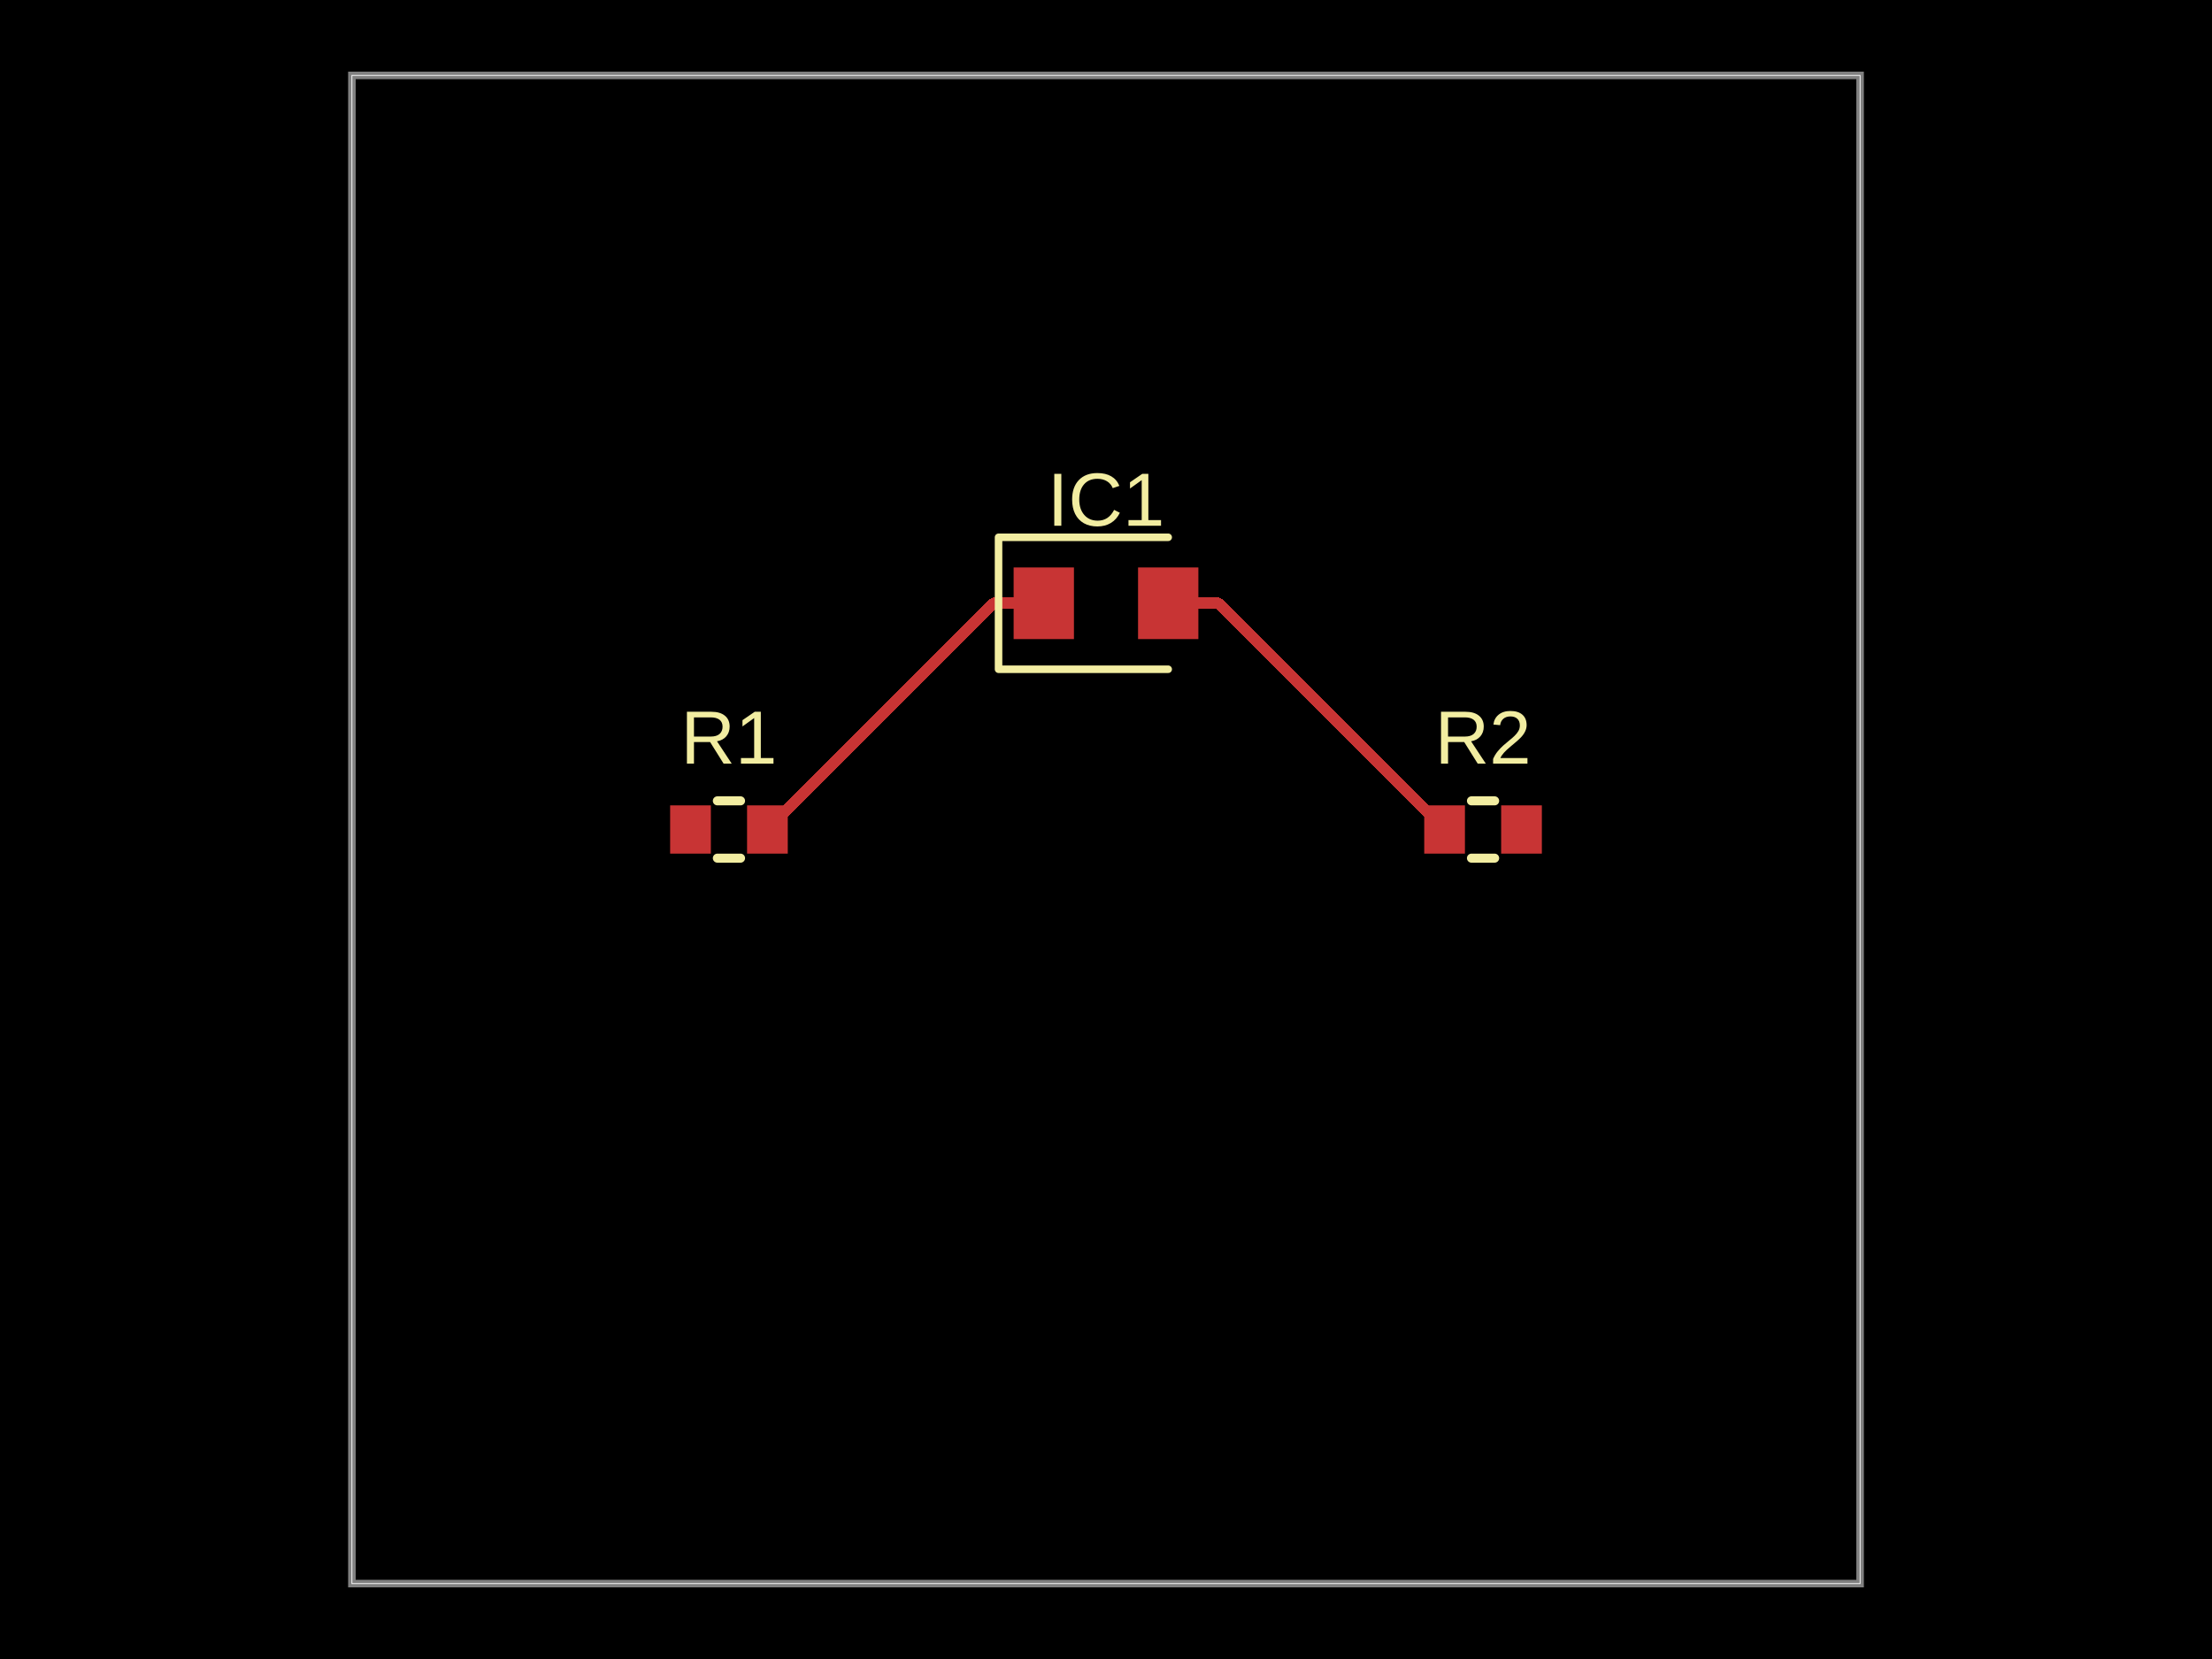
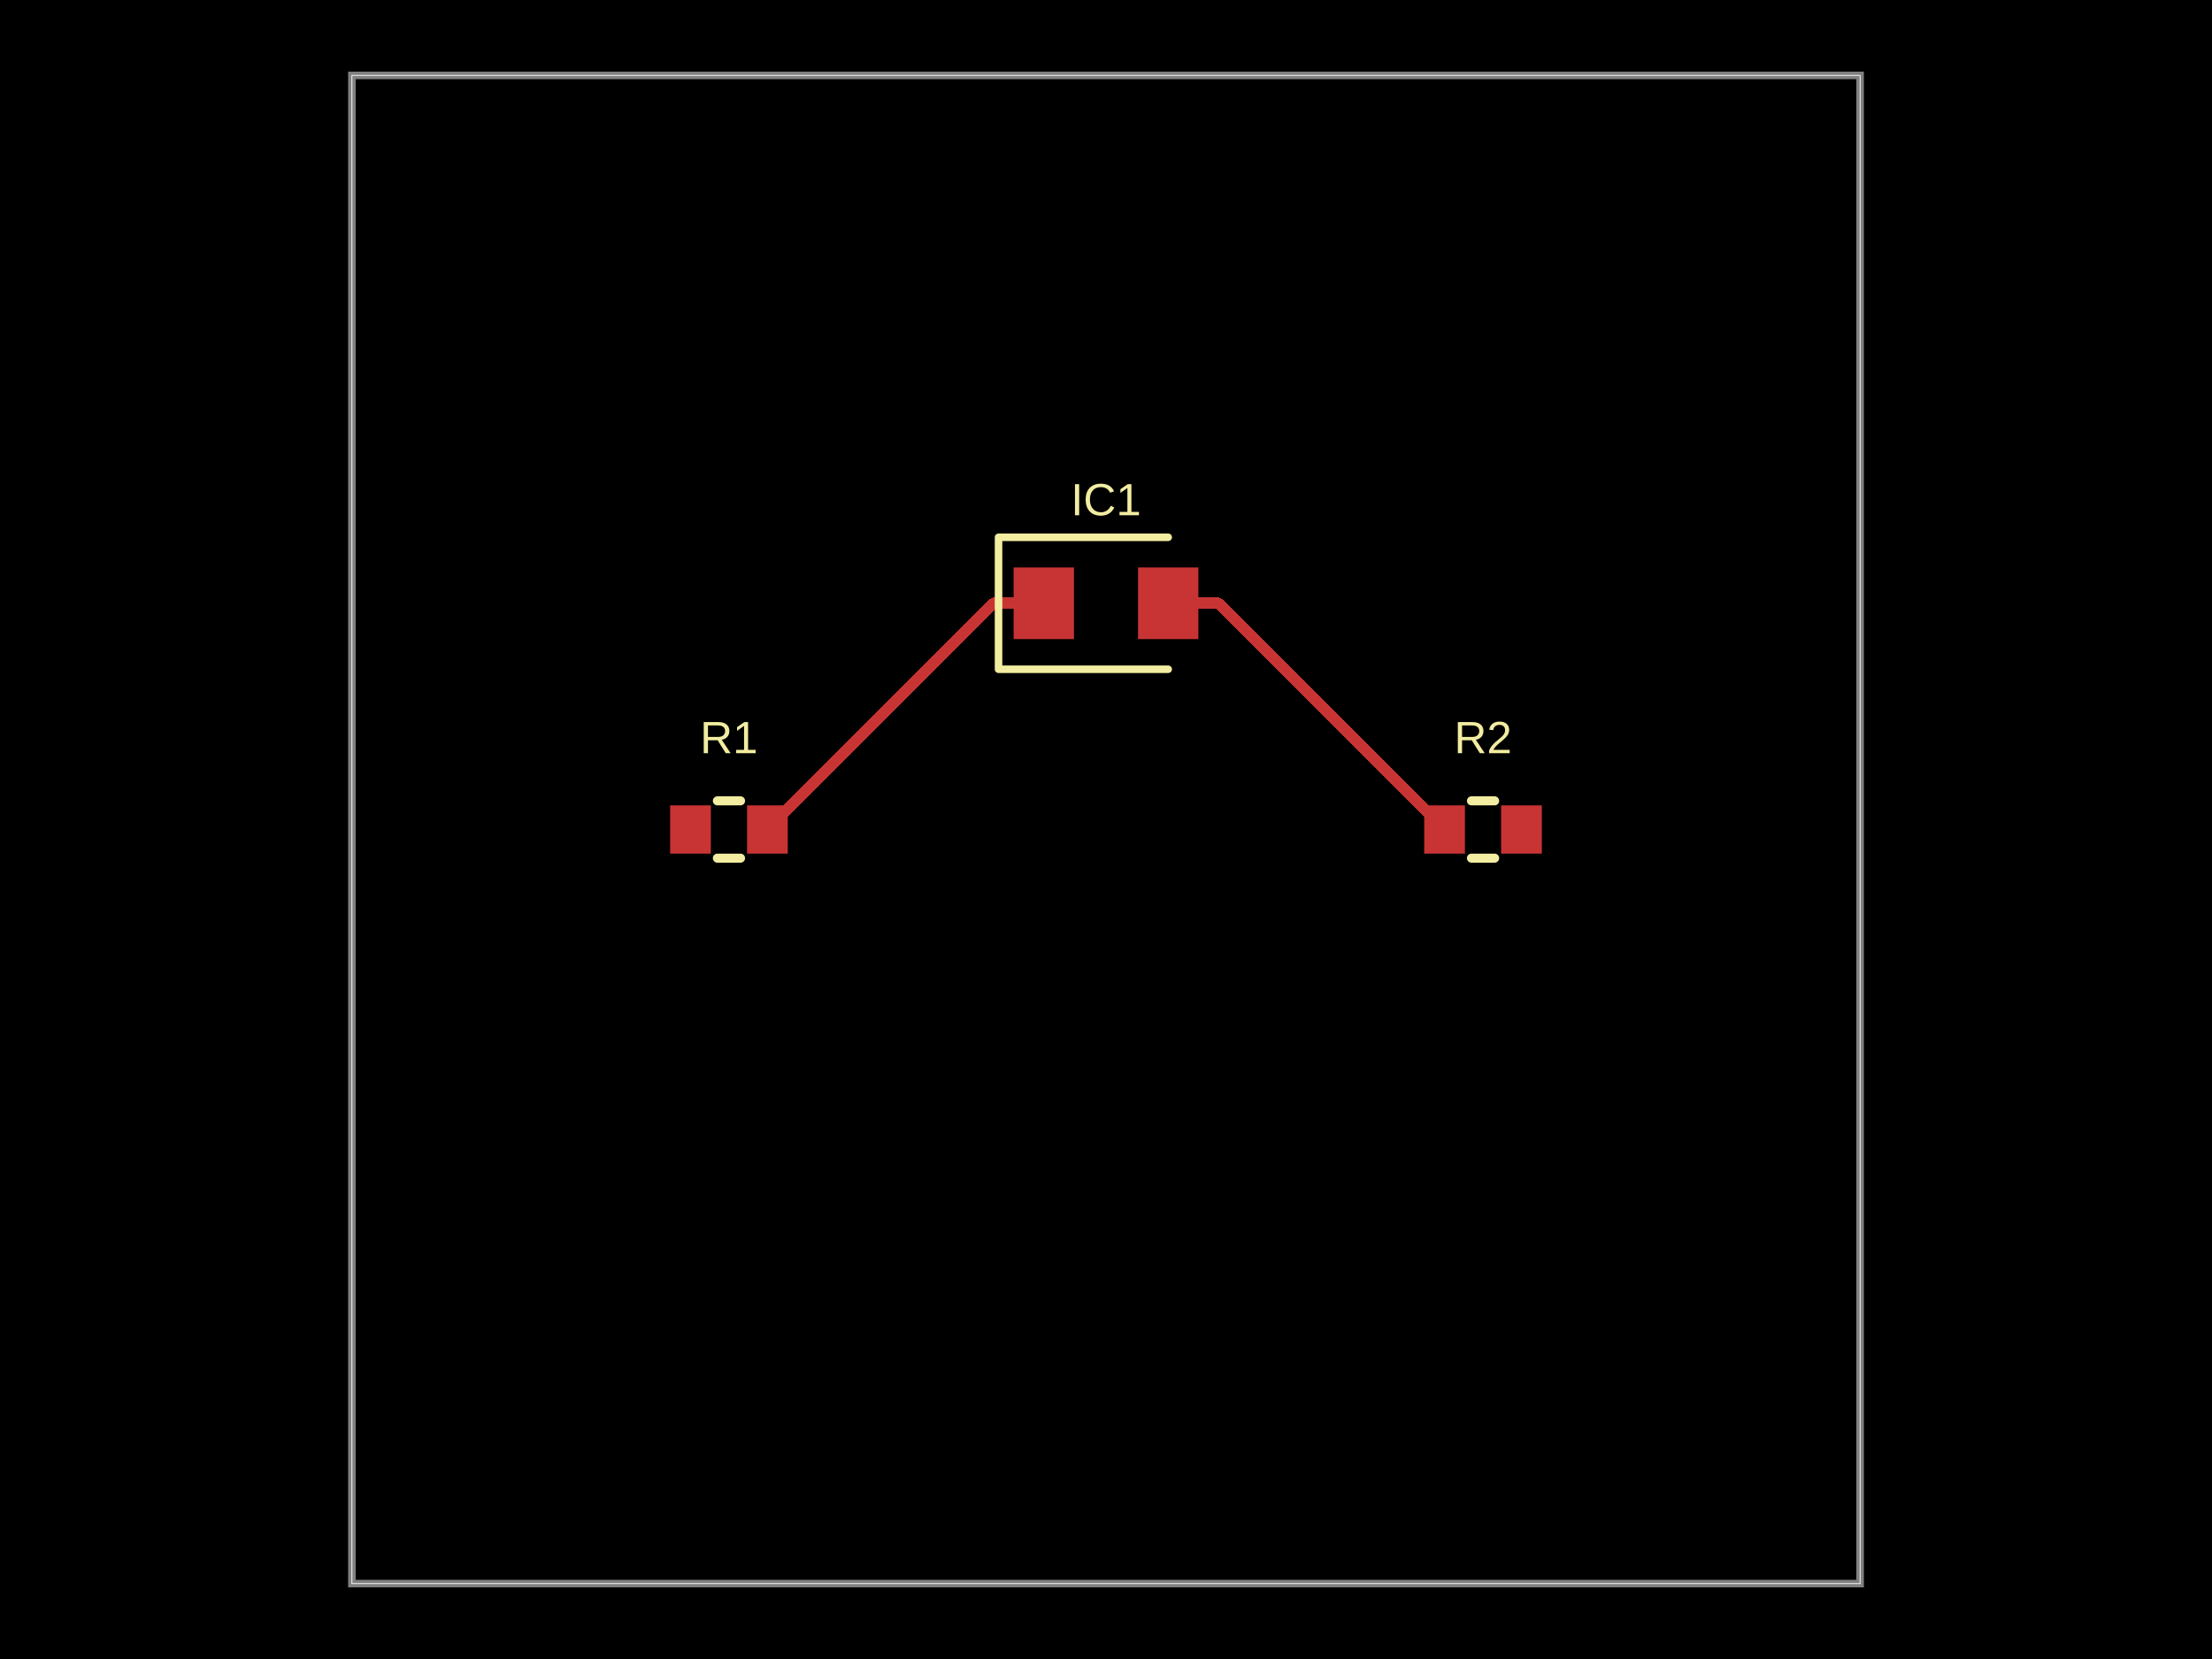
<svg xmlns="http://www.w3.org/2000/svg" width="800" height="600" data-software-used-string="@tscircuit/core@0.0.1233">
  <style />
  <rect class="boundary" x="0" y="0" fill="#000" width="800" height="600" data-type="pcb_background" data-pcb-layer="global" />
  <rect class="pcb-boundary" fill="none" stroke="#fff" stroke-width="0.3" x="127.273" y="27.273" width="545.455" height="545.455" data-type="pcb_boundary" data-pcb-layer="global" />
  <path class="pcb-board" d="M 127.273 572.727 L 672.727 572.727 L 672.727 27.273 L 127.273 27.273 Z" fill="none" stroke="rgba(255, 255, 255, 0.5)" stroke-width="2.727" data-type="pcb_board" data-pcb-layer="board" />
  <rect class="pcb-pad" fill="rgb(200, 52, 52)" x="242.364" y="291.273" width="14.727" height="17.455" data-type="pcb_smtpad" data-pcb-layer="top" />
  <rect class="pcb-pad" fill="rgb(200, 52, 52)" x="270.182" y="291.273" width="14.727" height="17.455" data-type="pcb_smtpad" data-pcb-layer="top" />
  <rect class="pcb-pad" fill="rgb(200, 52, 52)" x="515.091" y="291.273" width="14.727" height="17.455" data-type="pcb_smtpad" data-pcb-layer="top" />
  <rect class="pcb-pad" fill="rgb(200, 52, 52)" x="542.909" y="291.273" width="14.727" height="17.455" data-type="pcb_smtpad" data-pcb-layer="top" />
  <rect class="pcb-pad" fill="rgb(200, 52, 52)" x="366.591" y="205.227" width="21.818" height="25.909" data-type="pcb_smtpad" data-pcb-layer="top" />
  <rect class="pcb-pad" fill="rgb(200, 52, 52)" x="411.591" y="205.227" width="21.818" height="25.909" data-type="pcb_smtpad" data-pcb-layer="top" />
  <path class="pcb-trace" stroke="rgb(200, 52, 52)" fill="none" d="M 422.5 218.182 L 440.636 218.182" stroke-width="4.091" stroke-linecap="round" stroke-linejoin="round" shape-rendering="crispEdges" data-type="pcb_trace" data-pcb-layer="top" />
  <path class="pcb-trace" stroke="rgb(200, 52, 52)" fill="none" d="M 440.636 218.182 L 522.455 300" stroke-width="4.091" stroke-linecap="round" stroke-linejoin="round" shape-rendering="crispEdges" data-type="pcb_trace" data-pcb-layer="top" />
  <path class="pcb-trace" stroke="rgb(200, 52, 52)" fill="none" d="M 377.5 218.182 L 359.364 218.182" stroke-width="4.091" stroke-linecap="round" stroke-linejoin="round" shape-rendering="crispEdges" data-type="pcb_trace" data-pcb-layer="top" />
  <path class="pcb-trace" stroke="rgb(200, 52, 52)" fill="none" d="M 359.364 218.182 L 277.545 300" stroke-width="4.091" stroke-linecap="round" stroke-linejoin="round" shape-rendering="crispEdges" data-type="pcb_trace" data-pcb-layer="top" />
  <path class="pcb-silkscreen pcb-silkscreen-top" d="M 259.446 289.636 L 267.827 289.636" fill="none" stroke="#f2eda1" stroke-width="3.273" stroke-linecap="round" stroke-linejoin="round" data-pcb-component-id="pcb_component_0" data-pcb-silkscreen-path-id="pcb_silkscreen_path_0" data-type="pcb_silkscreen_path" data-pcb-layer="top" />
  <path class="pcb-silkscreen pcb-silkscreen-top" d="M 259.446 310.364 L 267.827 310.364" fill="none" stroke="#f2eda1" stroke-width="3.273" stroke-linecap="round" stroke-linejoin="round" data-pcb-component-id="pcb_component_0" data-pcb-silkscreen-path-id="pcb_silkscreen_path_1" data-type="pcb_silkscreen_path" data-pcb-layer="top" />
-   <text x="0" y="0" dx="0" dy="0" fill="#f2eda1" font-family="Arial, sans-serif" font-size="27.273" text-anchor="middle" dominant-baseline="central" transform="matrix(1,0,0,1,263.6364,266.7273)" class="pcb-silkscreen-text pcb-silkscreen-top" data-pcb-silkscreen-text-id="pcb_component_0" stroke="none" data-type="pcb_silkscreen_text" data-pcb-layer="top">R1</text>
+   <text x="0" y="0" dx="0" dy="0" fill="#f2eda1" font-family="Arial, sans-serif" font-size="16.364" text-anchor="middle" dominant-baseline="central" transform="matrix(1,0,0,1,263.6364,266.7273)" class="pcb-silkscreen-text pcb-silkscreen-top" data-pcb-silkscreen-text-id="pcb_component_0" stroke="none" data-type="pcb_silkscreen_text" data-pcb-layer="top">R1</text>
  <path class="pcb-silkscreen pcb-silkscreen-top" d="M 532.173 289.636 L 540.554 289.636" fill="none" stroke="#f2eda1" stroke-width="3.273" stroke-linecap="round" stroke-linejoin="round" data-pcb-component-id="pcb_component_1" data-pcb-silkscreen-path-id="pcb_silkscreen_path_2" data-type="pcb_silkscreen_path" data-pcb-layer="top" />
  <path class="pcb-silkscreen pcb-silkscreen-top" d="M 532.173 310.364 L 540.554 310.364" fill="none" stroke="#f2eda1" stroke-width="3.273" stroke-linecap="round" stroke-linejoin="round" data-pcb-component-id="pcb_component_1" data-pcb-silkscreen-path-id="pcb_silkscreen_path_3" data-type="pcb_silkscreen_path" data-pcb-layer="top" />
-   <text x="0" y="0" dx="0" dy="0" fill="#f2eda1" font-family="Arial, sans-serif" font-size="27.273" text-anchor="middle" dominant-baseline="central" transform="matrix(1,0,0,1,536.3636,266.7273)" class="pcb-silkscreen-text pcb-silkscreen-top" data-pcb-silkscreen-text-id="pcb_component_1" stroke="none" data-type="pcb_silkscreen_text" data-pcb-layer="top">R2</text>
+   <text x="0" y="0" dx="0" dy="0" fill="#f2eda1" font-family="Arial, sans-serif" font-size="16.364" text-anchor="middle" dominant-baseline="central" transform="matrix(1,0,0,1,536.3636,266.7273)" class="pcb-silkscreen-text pcb-silkscreen-top" data-pcb-silkscreen-text-id="pcb_component_1" stroke="none" data-type="pcb_silkscreen_text" data-pcb-layer="top">R2</text>
  <path class="pcb-silkscreen pcb-silkscreen-top" d="M 422.5 194.318 L 361.136 194.318 L 361.136 242.045 L 422.5 242.045" fill="none" stroke="#f2eda1" stroke-width="2.727" stroke-linecap="round" stroke-linejoin="round" data-pcb-component-id="pcb_component_2" data-pcb-silkscreen-path-id="pcb_silkscreen_path_4" data-type="pcb_silkscreen_path" data-pcb-layer="top" />
-   <text x="0" y="0" dx="0" dy="0" fill="#f2eda1" font-family="Arial, sans-serif" font-size="27.273" text-anchor="middle" dominant-baseline="central" transform="matrix(1,0,0,1,400,180.6818)" class="pcb-silkscreen-text pcb-silkscreen-top" data-pcb-silkscreen-text-id="pcb_component_2" stroke="none" data-type="pcb_silkscreen_text" data-pcb-layer="top">IC1</text>
+   <text x="0" y="0" dx="0" dy="0" fill="#f2eda1" font-family="Arial, sans-serif" font-size="16.364" text-anchor="middle" dominant-baseline="central" transform="matrix(1,0,0,1,400,180.6818)" class="pcb-silkscreen-text pcb-silkscreen-top" data-pcb-silkscreen-text-id="pcb_component_2" stroke="none" data-type="pcb_silkscreen_text" data-pcb-layer="top">IC1</text>
</svg>
